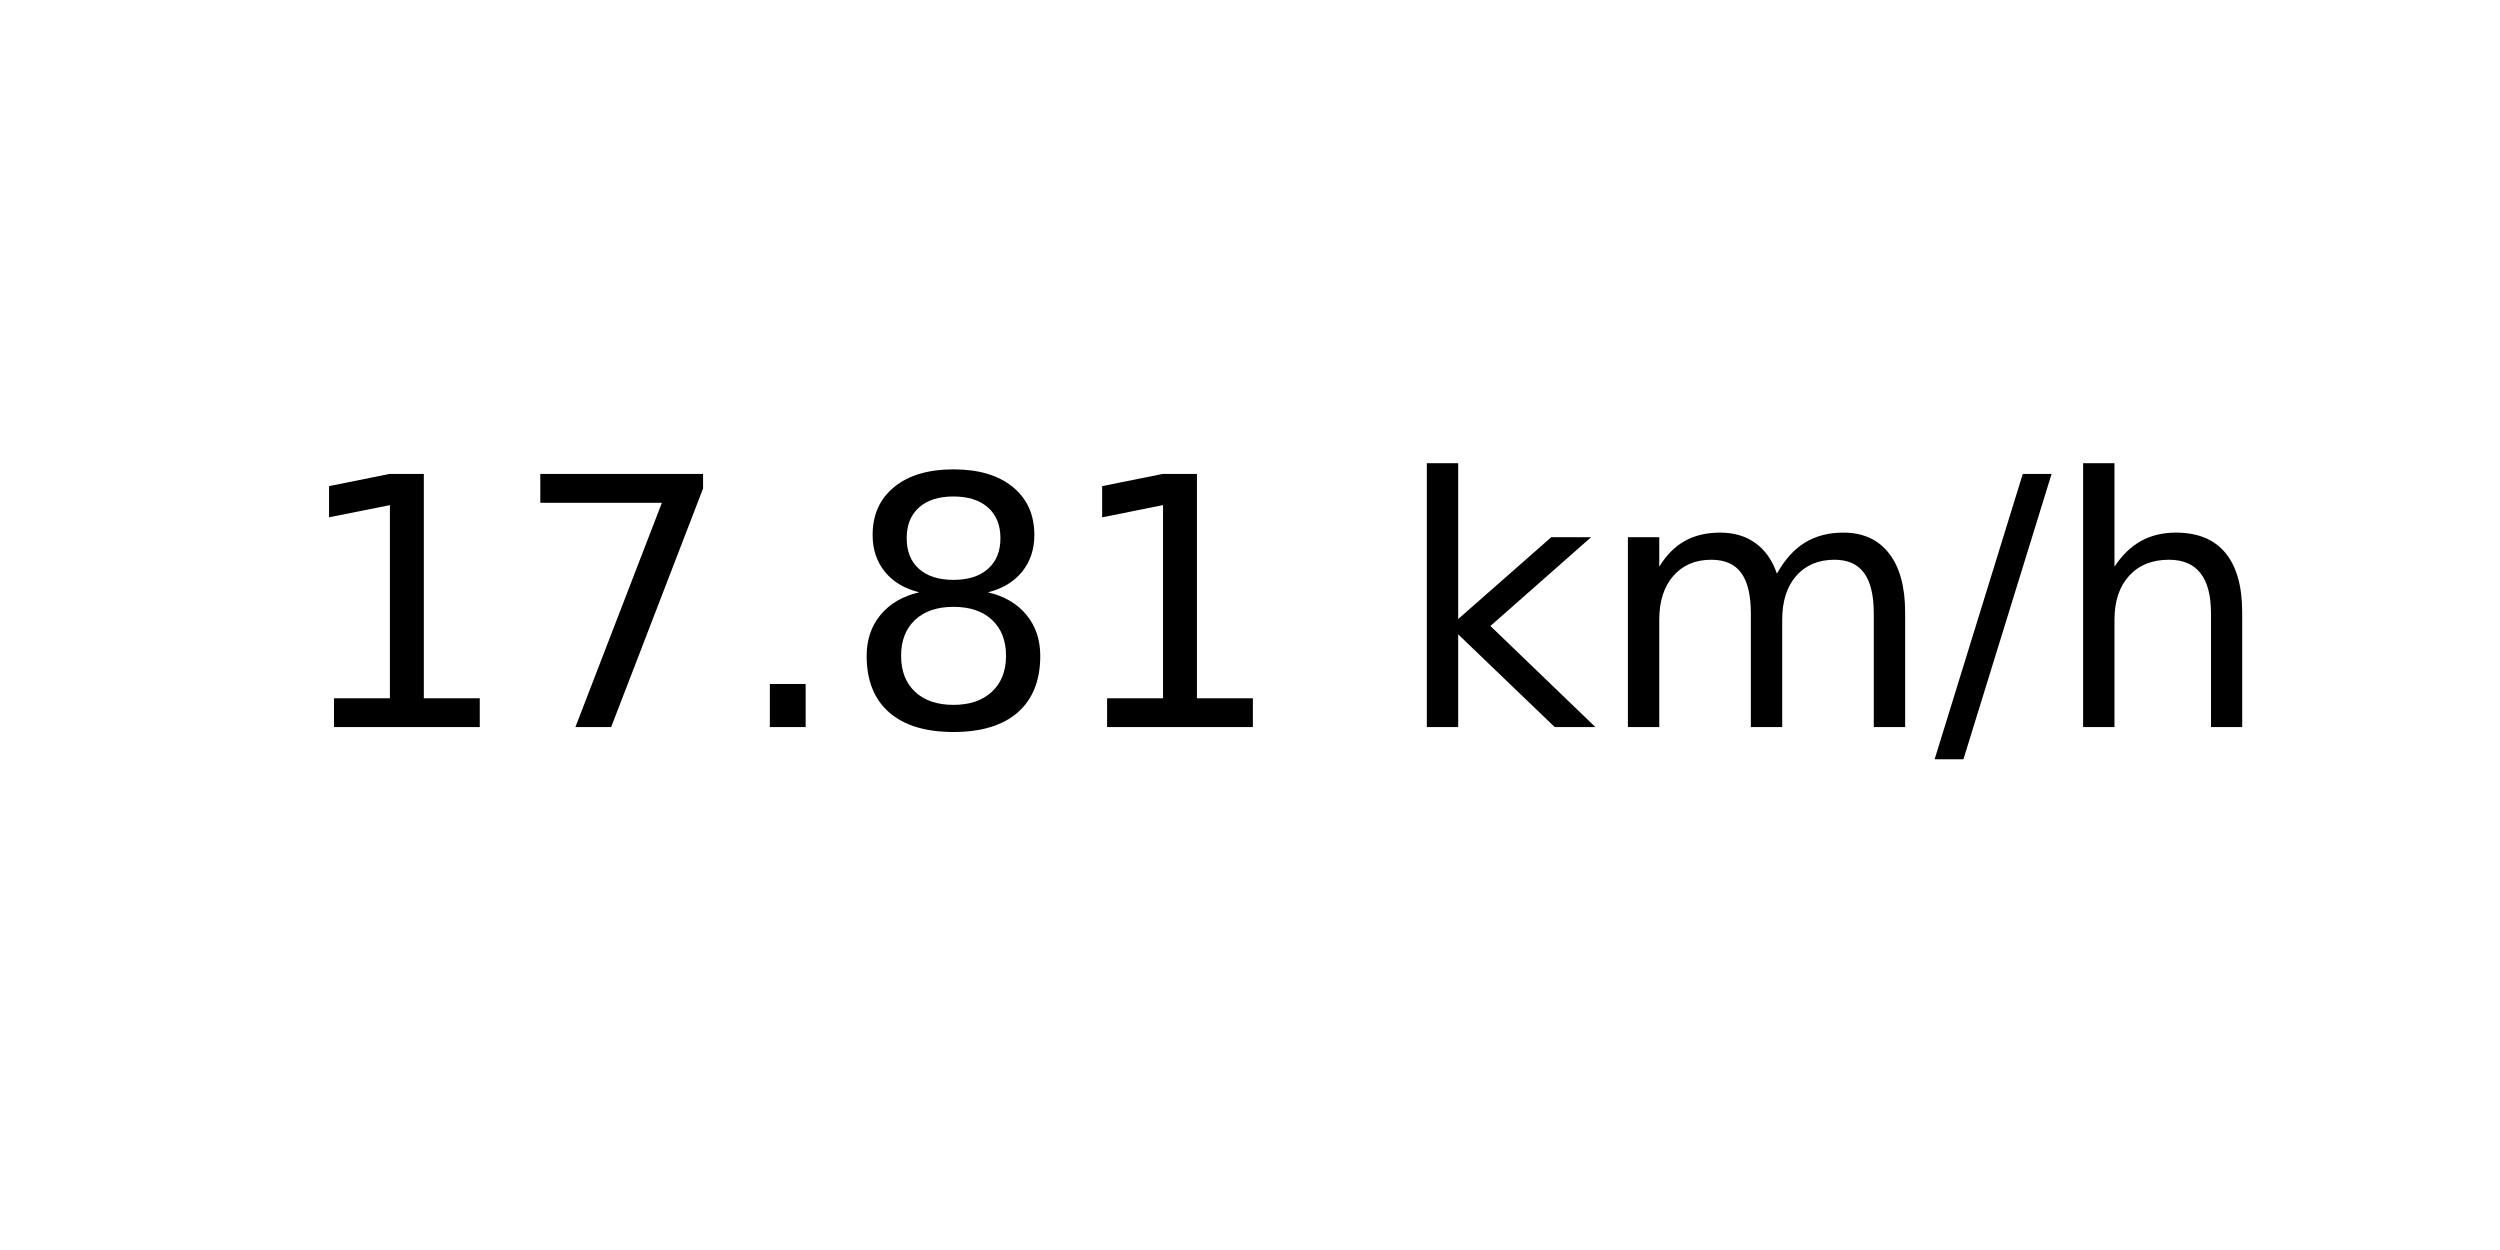
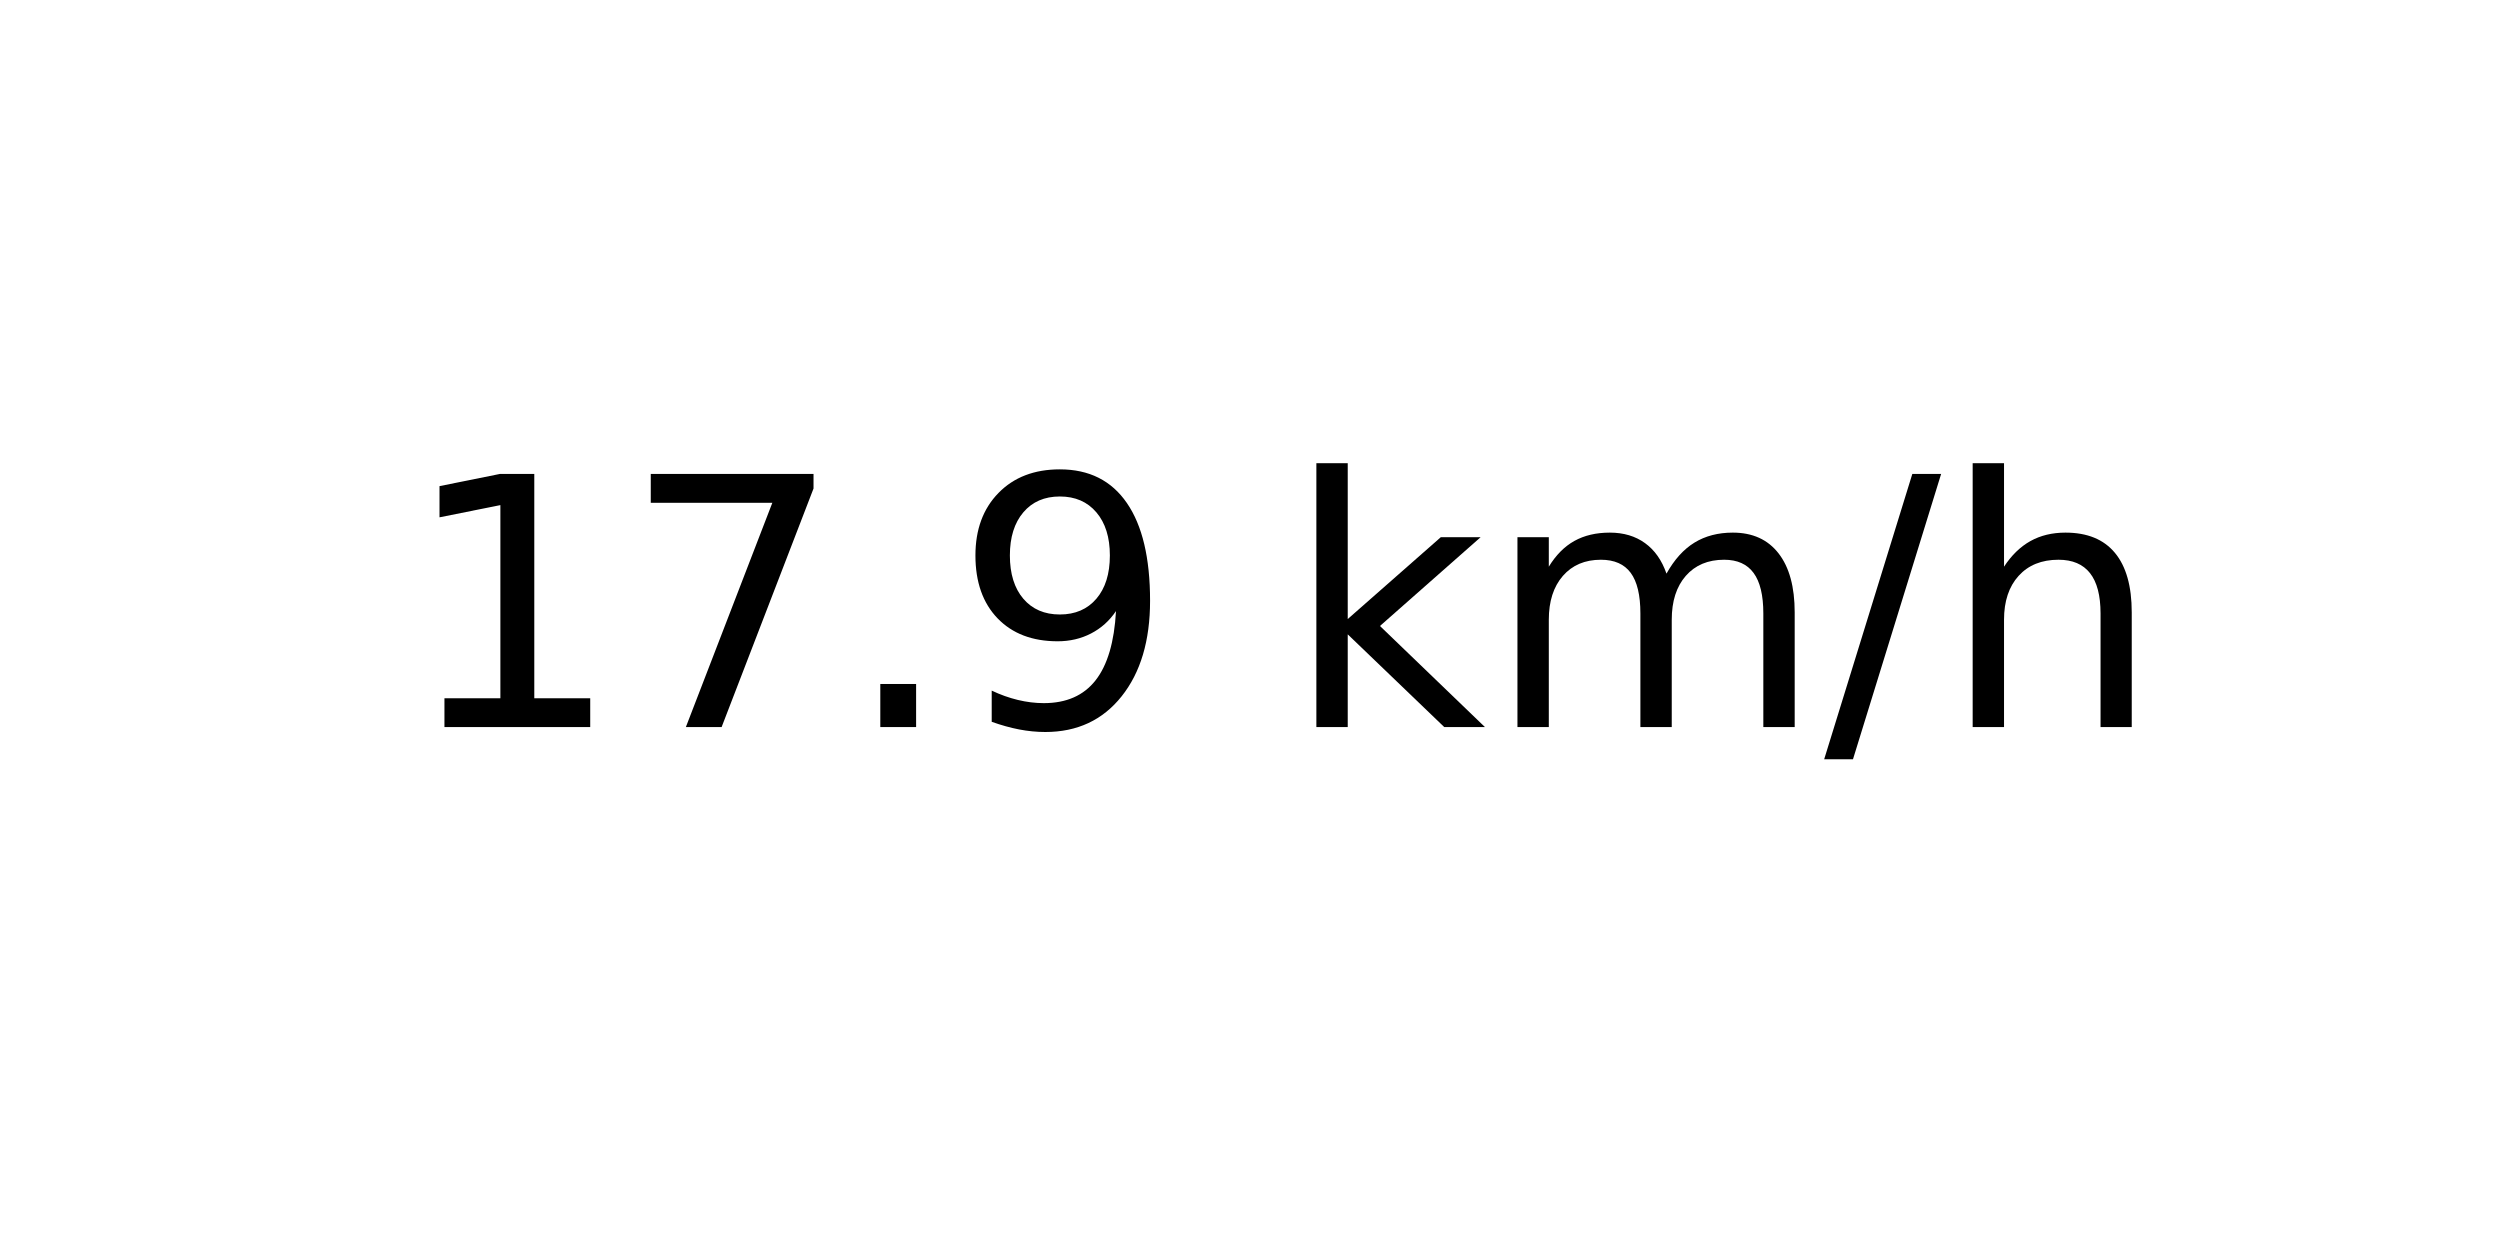
<svg xmlns="http://www.w3.org/2000/svg" xmlns:xlink="http://www.w3.org/1999/xlink" width="72pt" height="36pt" viewBox="0 0 72 36" version="1.1">
  <defs>
    <style type="text/css">*{stroke-linejoin: round; stroke-linecap: butt}</style>
  </defs>
  <g id="figure_1">
    <g id="axes_1">
      <g id="text_1">
-         <g transform="translate(8.378125 20.93937) scale(0.1 -0.1)">
+         <g transform="translate(11.55937 20.93937) scale(0.1 -0.1)">
          <defs>
            <path id="DejaVuSans-31" d="M 794 531  L 1825 531  L 1825 4091  L 703 3866  L 703 4441  L 1819 4666  L 2450 4666  L 2450 531  L 3481 531  L 3481 0  L 794 0  L 794 531  z " transform="scale(0.015625)" />
            <path id="DejaVuSans-37" d="M 525 4666  L 3525 4666  L 3525 4397  L 1831 0  L 1172 0  L 2766 4134  L 525 4134  L 525 4666  z " transform="scale(0.015625)" />
            <path id="DejaVuSans-2e" d="M 684 794  L 1344 794  L 1344 0  L 684 0  L 684 794  z " transform="scale(0.015625)" />
-             <path id="DejaVuSans-38" d="M 2034 2216  Q 1584 2216 1326 1975  Q 1069 1734 1069 1313  Q 1069 891 1326 650  Q 1584 409 2034 409  Q 2484 409 2743 651  Q 3003 894 3003 1313  Q 3003 1734 2745 1975  Q 2488 2216 2034 2216  z M 1403 2484  Q 997 2584 770 2862  Q 544 3141 544 3541  Q 544 4100 942 4425  Q 1341 4750 2034 4750  Q 2731 4750 3128 4425  Q 3525 4100 3525 3541  Q 3525 3141 3298 2862  Q 3072 2584 2669 2484  Q 3125 2378 3379 2068  Q 3634 1759 3634 1313  Q 3634 634 3220 271  Q 2806 -91 2034 -91  Q 1263 -91 848 271  Q 434 634 434 1313  Q 434 1759 690 2068  Q 947 2378 1403 2484  z M 1172 3481  Q 1172 3119 1398 2916  Q 1625 2713 2034 2713  Q 2441 2713 2670 2916  Q 2900 3119 2900 3481  Q 2900 3844 2670 4047  Q 2441 4250 2034 4250  Q 1625 4250 1398 4047  Q 1172 3844 1172 3481  z " transform="scale(0.015625)" />
+             <path id="DejaVuSans-39" d="M 703 97  L 703 672  Q 941 559 1184 500  Q 1428 441 1663 441  Q 2288 441 2617 861  Q 2947 1281 2994 2138  Q 2813 1869 2534 1725  Q 2256 1581 1919 1581  Q 1219 1581 811 2004  Q 403 2428 403 3163  Q 403 3881 828 4315  Q 1253 4750 1959 4750  Q 2769 4750 3195 4129  Q 3622 3509 3622 2328  Q 3622 1225 3098 567  Q 2575 -91 1691 -91  Q 1453 -91 1209 -44  Q 966 3 703 97  z M 1959 2075  Q 2384 2075 2632 2365  Q 2881 2656 2881 3163  Q 2881 3666 2632 3958  Q 2384 4250 1959 4250  Q 1534 4250 1286 3958  Q 1038 3666 1038 3163  Q 1038 2656 1286 2365  Q 1534 2075 1959 2075  z " transform="scale(0.015625)" />
            <path id="DejaVuSans-20" transform="scale(0.015625)" />
            <path id="DejaVuSans-6b" d="M 581 4863  L 1159 4863  L 1159 1991  L 2875 3500  L 3609 3500  L 1753 1863  L 3688 0  L 2938 0  L 1159 1709  L 1159 0  L 581 0  L 581 4863  z " transform="scale(0.015625)" />
            <path id="DejaVuSans-6d" d="M 3328 2828  Q 3544 3216 3844 3400  Q 4144 3584 4550 3584  Q 5097 3584 5394 3201  Q 5691 2819 5691 2113  L 5691 0  L 5113 0  L 5113 2094  Q 5113 2597 4934 2840  Q 4756 3084 4391 3084  Q 3944 3084 3684 2787  Q 3425 2491 3425 1978  L 3425 0  L 2847 0  L 2847 2094  Q 2847 2600 2669 2842  Q 2491 3084 2119 3084  Q 1678 3084 1418 2786  Q 1159 2488 1159 1978  L 1159 0  L 581 0  L 581 3500  L 1159 3500  L 1159 2956  Q 1356 3278 1631 3431  Q 1906 3584 2284 3584  Q 2666 3584 2933 3390  Q 3200 3197 3328 2828  z " transform="scale(0.015625)" />
            <path id="DejaVuSans-2f" d="M 1625 4666  L 2156 4666  L 531 -594  L 0 -594  L 1625 4666  z " transform="scale(0.015625)" />
            <path id="DejaVuSans-68" d="M 3513 2113  L 3513 0  L 2938 0  L 2938 2094  Q 2938 2591 2744 2837  Q 2550 3084 2163 3084  Q 1697 3084 1428 2787  Q 1159 2491 1159 1978  L 1159 0  L 581 0  L 581 4863  L 1159 4863  L 1159 2956  Q 1366 3272 1645 3428  Q 1925 3584 2291 3584  Q 2894 3584 3203 3211  Q 3513 2838 3513 2113  z " transform="scale(0.015625)" />
          </defs>
          <use xlink:href="#DejaVuSans-31" />
          <use xlink:href="#DejaVuSans-37" x="63.623" />
          <use xlink:href="#DejaVuSans-2e" x="127.246" />
-           <use xlink:href="#DejaVuSans-38" x="159.033" />
-           <use xlink:href="#DejaVuSans-31" x="222.656" />
-           <use xlink:href="#DejaVuSans-20" x="286.279" />
-           <use xlink:href="#DejaVuSans-6b" x="318.066" />
-           <use xlink:href="#DejaVuSans-6d" x="375.977" />
-           <use xlink:href="#DejaVuSans-2f" x="473.389" />
-           <use xlink:href="#DejaVuSans-68" x="507.08" />
+           <use xlink:href="#DejaVuSans-39" x="159.033" />
+           <use xlink:href="#DejaVuSans-20" x="222.656" />
+           <use xlink:href="#DejaVuSans-6b" x="254.443" />
+           <use xlink:href="#DejaVuSans-6d" x="312.354" />
+           <use xlink:href="#DejaVuSans-2f" x="409.766" />
+           <use xlink:href="#DejaVuSans-68" x="443.457" />
        </g>
      </g>
    </g>
  </g>
</svg>
